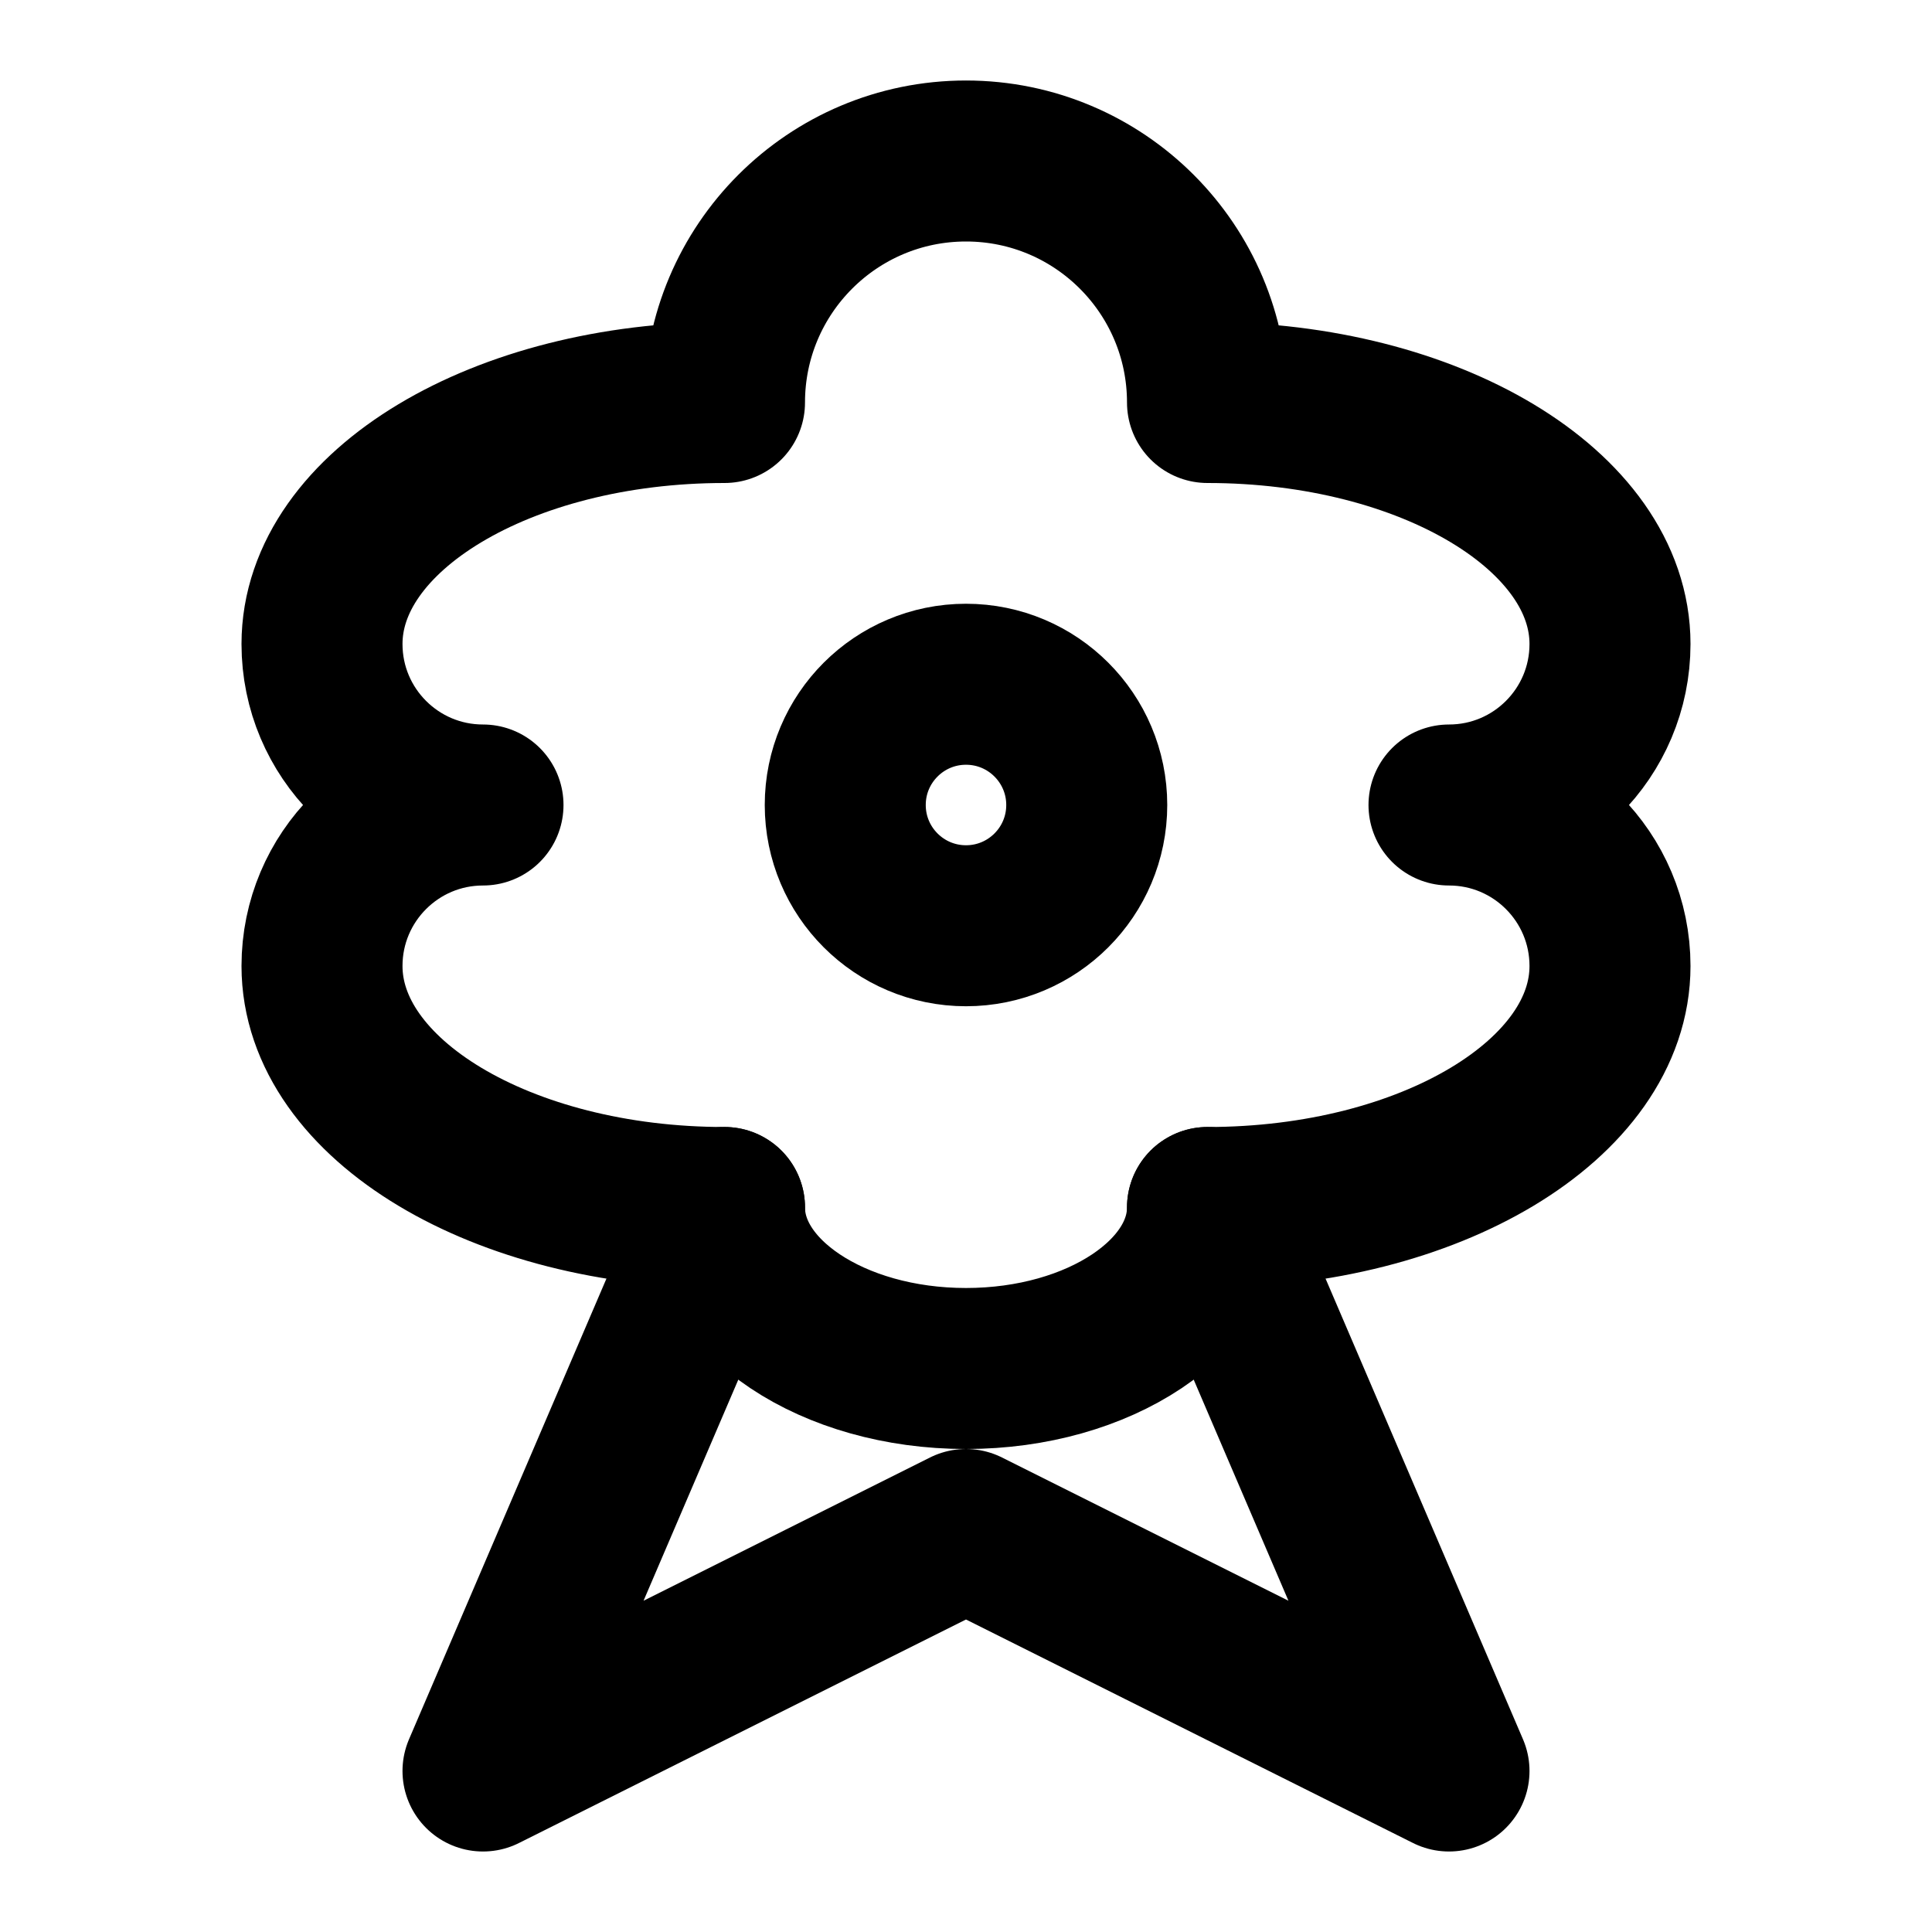
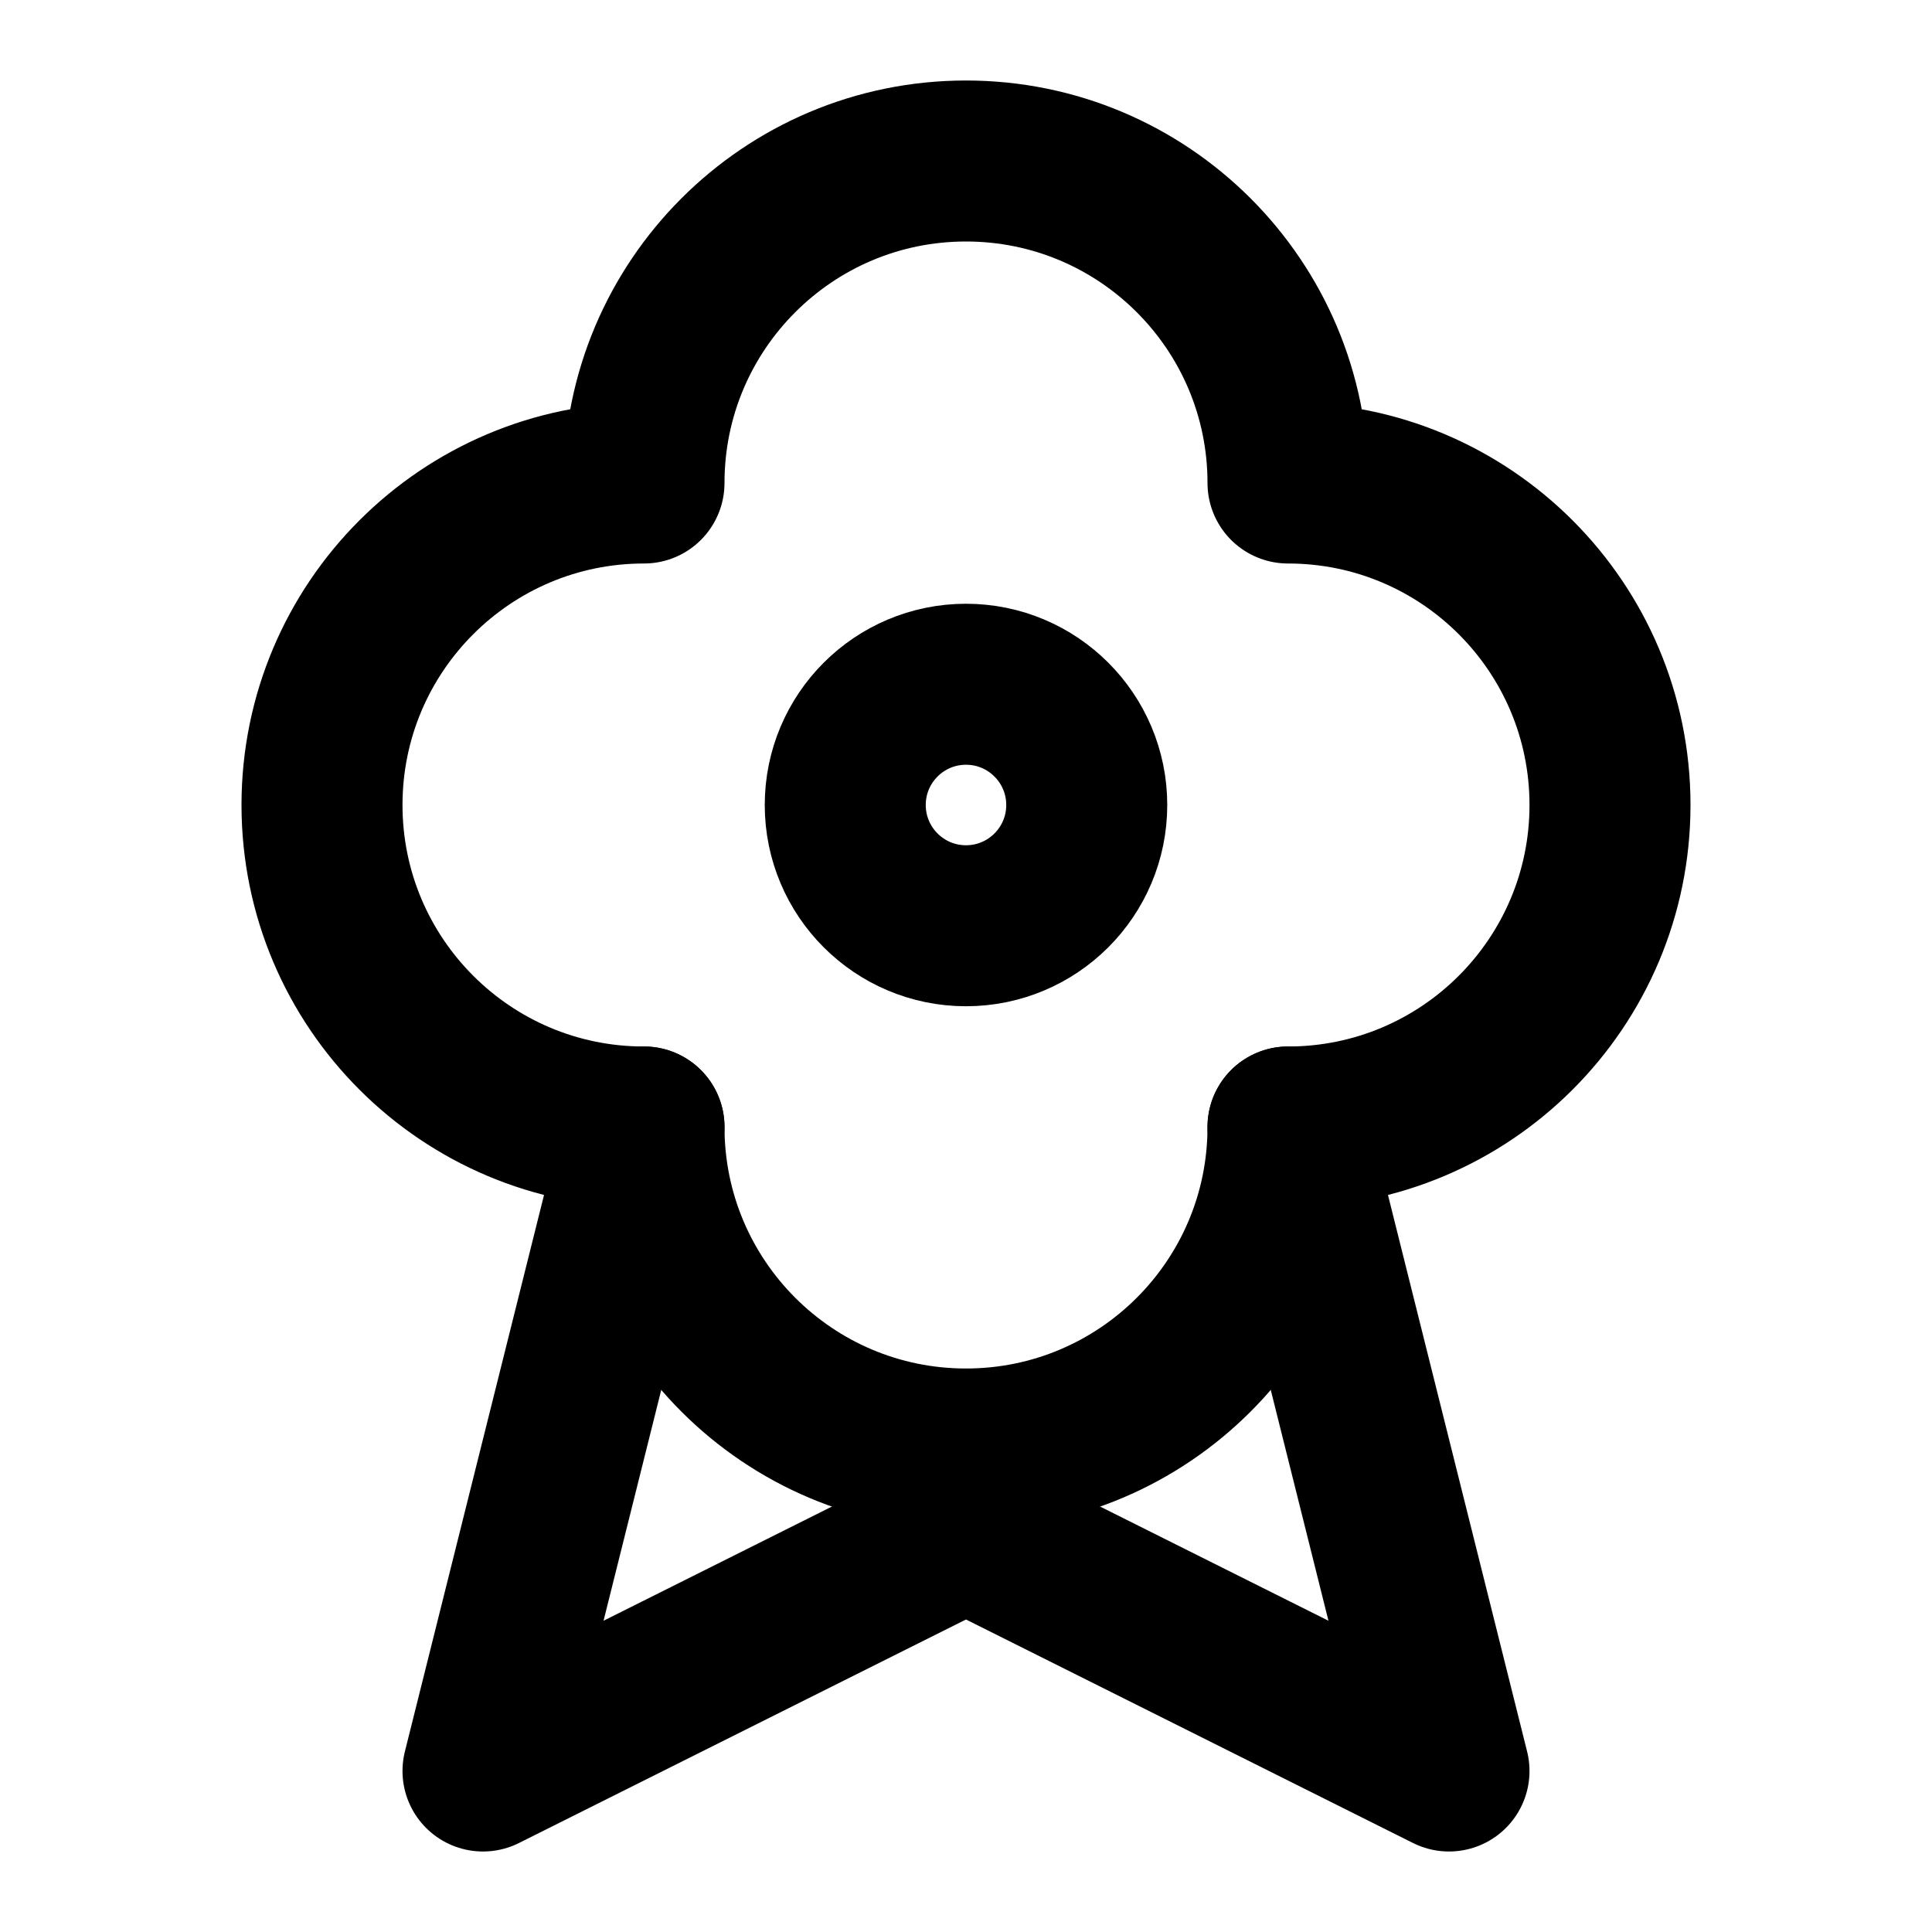
<svg xmlns="http://www.w3.org/2000/svg" width="48" height="48" viewBox="0 0 48 48" fill="none" stroke="currentColor" stroke-width="4" stroke-linecap="round" stroke-linejoin="round">
-   <path id="rosette" d="M18 10A6 6 0 0 1 30 10A10 6 0 0 1 40 16A4 4 0 0 1 36 20A4 4 0 0 1 40 24A10 6 0 0 1 30 30A6 4 0 0 1 18 30A10 6 0 0 1 8 24A4 4 0 0 1 12 20A4 4 0 0 1 8 16A10 6 0 0 1 18 10Z" />
-   <path id="center-ring" d="M24 17A3 3 0 0 1 24 23A3 3 0 0 1 24 17Z" />
-   <path id="ribbon" d="M18 30L12 44L24 38L36 44L30 30" />
+   <path id="flower" d="M16 12A8 8 0 0 1 32 12A8 8 0 0 1 32 28A8 8 0 0 1 16 28A8 8 0 0 1 16 12Z" />
+   <path id="center" d="M21 20A3 3 0 0 1 27 20A3 3 0 0 1 21 20Z" />
+   <path id="ribbon" d="M16 28L12 44L24 38L36 44L32 28" />
</svg>
